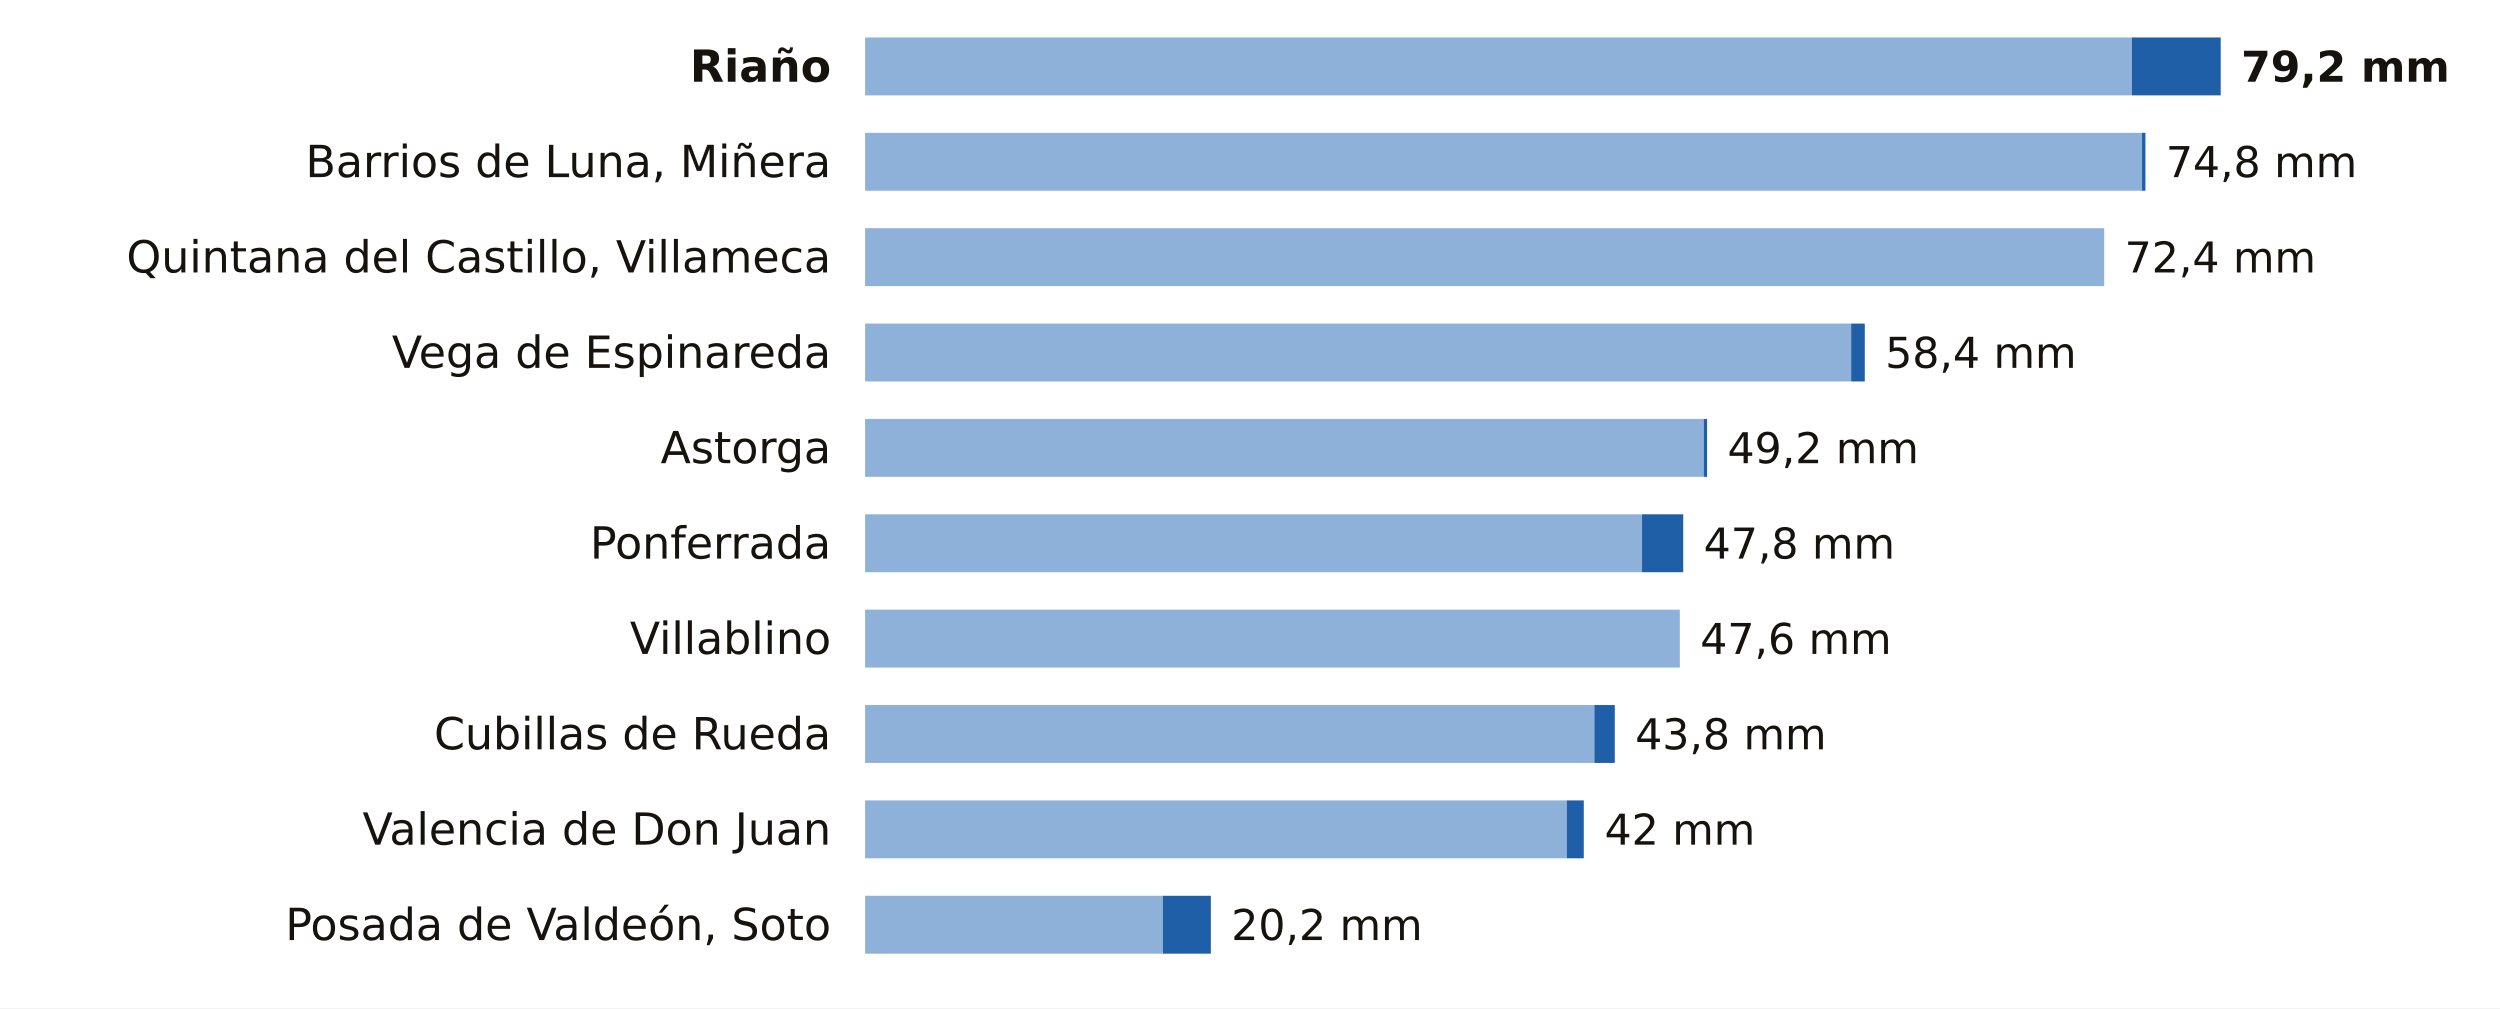
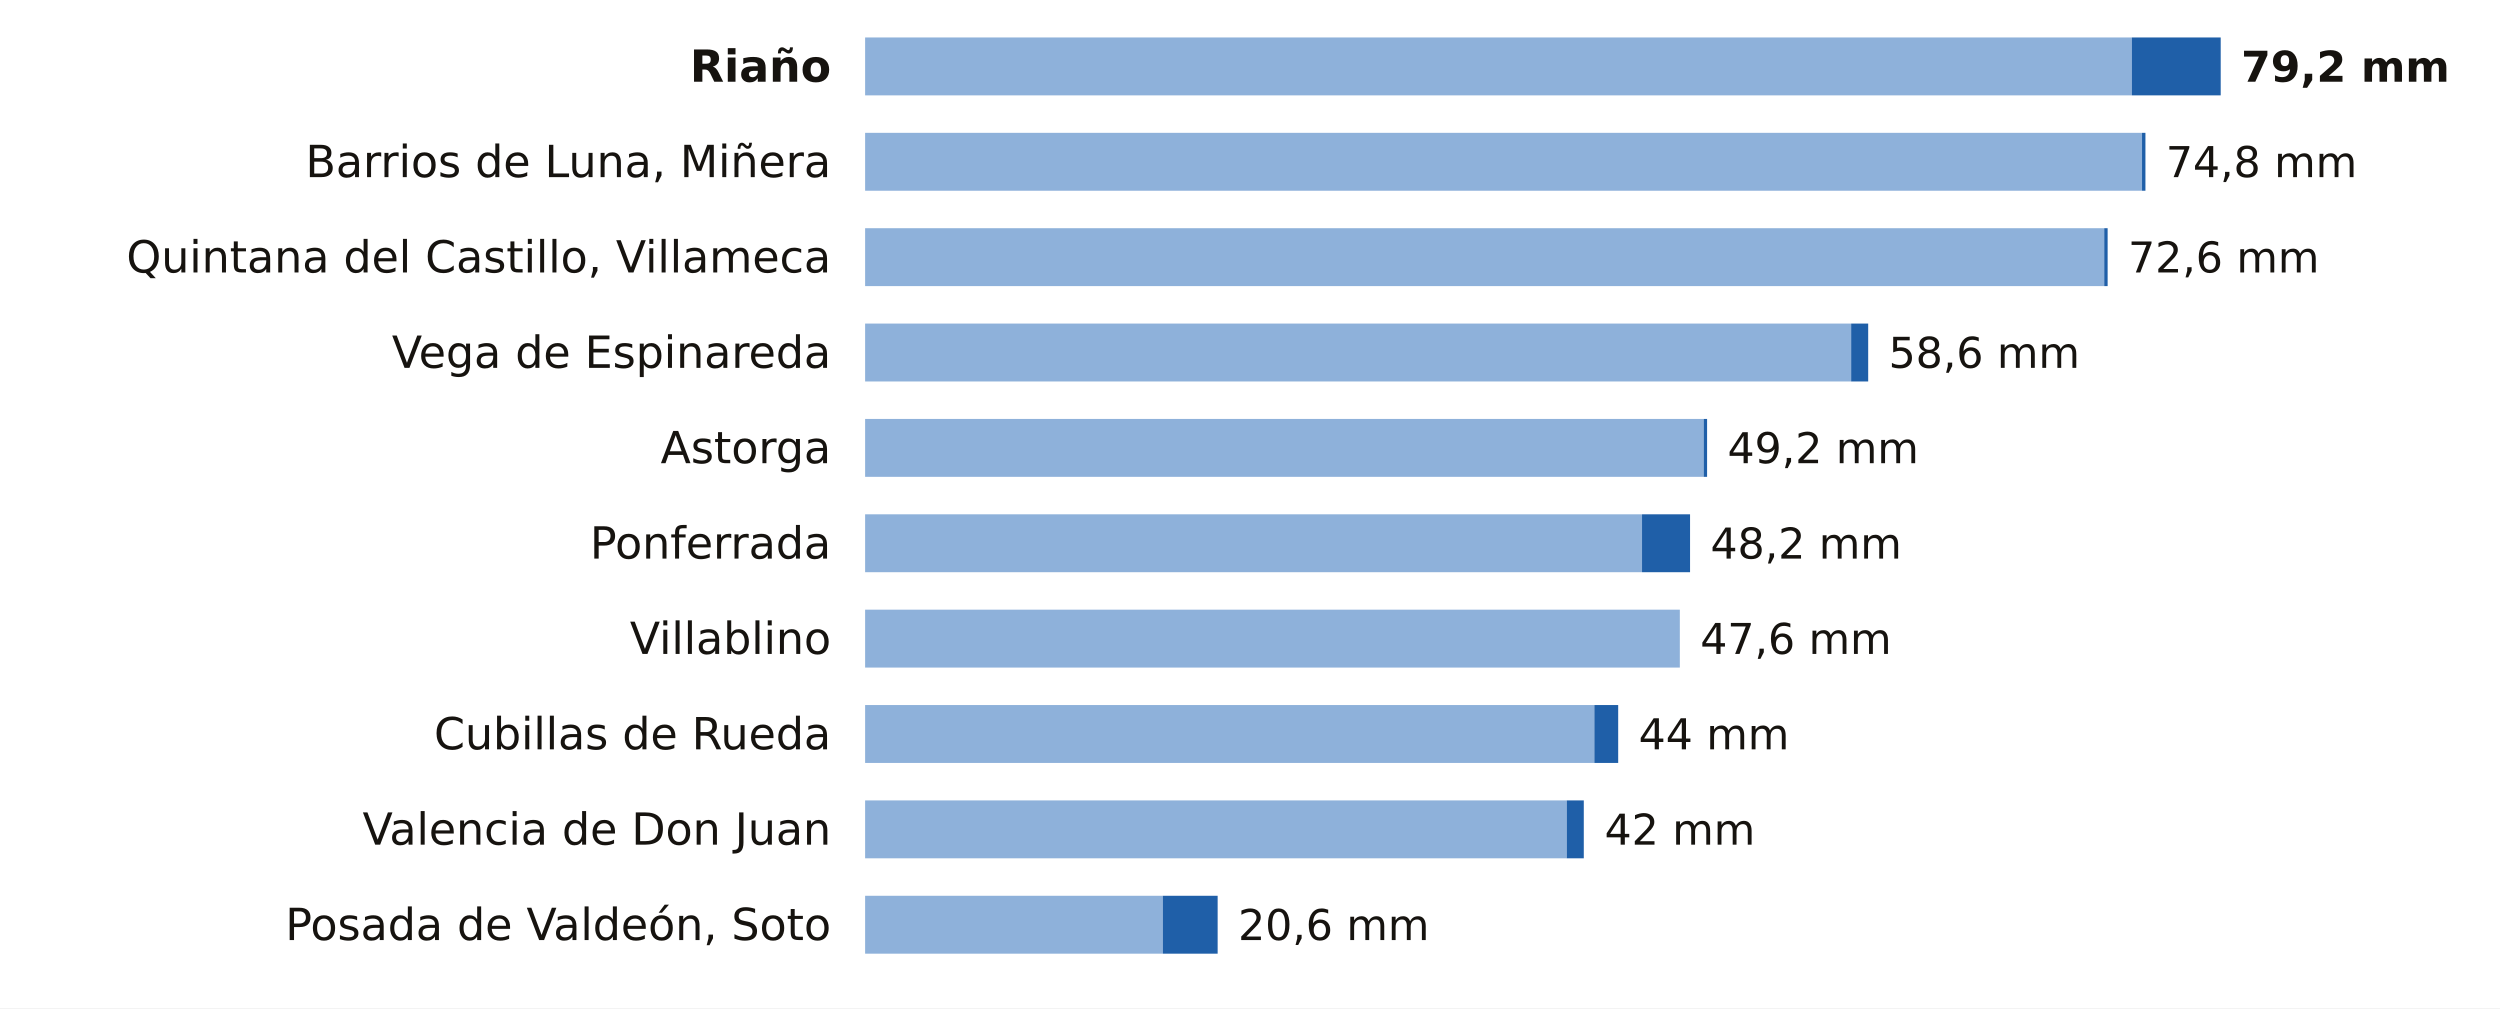
<svg xmlns="http://www.w3.org/2000/svg" viewBox="0 0 734 296" width="734" height="296" role="img" aria-label="La lluvia de los últimos 7 días en las estaciones de AEMET de León">
  <rect width="734" height="296" fill="#FFFFFF" />
  <text x="244.0" y="24.0" font-size="13" fill="#16130F" text-anchor="end" font-weight="600" font-family="Public Sans, DejaVu Sans, Arial, sans-serif">Riaño</text>
  <rect x="254" y="11" width="371.9" height="17" fill="#8EB1DA" />
  <rect x="625.9" y="11" width="26.1" height="17" fill="#1F5FA8" />
  <text x="658.0" y="24.0" font-size="12.5" fill="#16130F" text-anchor="start" font-weight="700" font-family="Public Sans, DejaVu Sans, Arial, sans-serif">79,2 mm</text>
  <text x="244.0" y="52.0" font-size="13" fill="#16130F" text-anchor="end" font-weight="400" font-family="Public Sans, DejaVu Sans, Arial, sans-serif">Barrios de Luna, Miñera</text>
  <rect x="254" y="39" width="374.9" height="17" fill="#8EB1DA" />
  <rect x="628.9" y="39" width="1.0" height="17" fill="#1F5FA8" />
  <text x="635.9" y="52.0" font-size="12.5" fill="#16130F" text-anchor="start" font-weight="500" font-family="Public Sans, DejaVu Sans, Arial, sans-serif">74,8 mm</text>
  <text x="244.0" y="80.0" font-size="13" fill="#16130F" text-anchor="end" font-weight="400" font-family="Public Sans, DejaVu Sans, Arial, sans-serif">Quintana del Castillo, Villameca</text>
  <rect x="254" y="67" width="363.8" height="17" fill="#8EB1DA" />
-   <text x="623.8" y="80.0" font-size="12.5" fill="#16130F" text-anchor="start" font-weight="500" font-family="Public Sans, DejaVu Sans, Arial, sans-serif">72,4 mm</text>
+   <rect x="617.8" y="67" width="1.0" height="17" fill="#1F5FA8" />
+   <text x="624.8" y="80.0" font-size="12.5" fill="#16130F" text-anchor="start" font-weight="500" font-family="Public Sans, DejaVu Sans, Arial, sans-serif">72,6 mm</text>
  <text x="244.0" y="108.0" font-size="13" fill="#16130F" text-anchor="end" font-weight="400" font-family="Public Sans, DejaVu Sans, Arial, sans-serif">Vega de Espinareda</text>
  <rect x="254" y="95" width="289.5" height="17" fill="#8EB1DA" />
-   <rect x="543.5" y="95" width="4.0" height="17" fill="#1F5FA8" />
-   <text x="553.5" y="108.0" font-size="12.5" fill="#16130F" text-anchor="start" font-weight="500" font-family="Public Sans, DejaVu Sans, Arial, sans-serif">58,4 mm</text>
+   <rect x="543.5" y="95" width="5.0" height="17" fill="#1F5FA8" />
+   <text x="554.5" y="108.0" font-size="12.5" fill="#16130F" text-anchor="start" font-weight="500" font-family="Public Sans, DejaVu Sans, Arial, sans-serif">58,6 mm</text>
  <text x="244.0" y="136.0" font-size="13" fill="#16130F" text-anchor="end" font-weight="400" font-family="Public Sans, DejaVu Sans, Arial, sans-serif">Astorga</text>
  <rect x="254" y="123" width="246.2" height="17" fill="#8EB1DA" />
  <rect x="500.2" y="123" width="1.0" height="17" fill="#1F5FA8" />
  <text x="507.2" y="136.0" font-size="12.5" fill="#16130F" text-anchor="start" font-weight="500" font-family="Public Sans, DejaVu Sans, Arial, sans-serif">49,2 mm</text>
  <text x="244.0" y="164.0" font-size="13" fill="#16130F" text-anchor="end" font-weight="400" font-family="Public Sans, DejaVu Sans, Arial, sans-serif">Ponferrada</text>
  <rect x="254" y="151" width="228.1" height="17" fill="#8EB1DA" />
-   <rect x="482.1" y="151" width="12.1" height="17" fill="#1F5FA8" />
-   <text x="500.2" y="164.0" font-size="12.5" fill="#16130F" text-anchor="start" font-weight="500" font-family="Public Sans, DejaVu Sans, Arial, sans-serif">47,8 mm</text>
+   <rect x="482.1" y="151" width="14.1" height="17" fill="#1F5FA8" />
+   <text x="502.2" y="164.0" font-size="12.5" fill="#16130F" text-anchor="start" font-weight="500" font-family="Public Sans, DejaVu Sans, Arial, sans-serif">48,2 mm</text>
  <text x="244.0" y="192.0" font-size="13" fill="#16130F" text-anchor="end" font-weight="400" font-family="Public Sans, DejaVu Sans, Arial, sans-serif">Villablino</text>
  <rect x="254" y="179" width="239.2" height="17" fill="#8EB1DA" />
  <text x="499.2" y="192.0" font-size="12.5" fill="#16130F" text-anchor="start" font-weight="500" font-family="Public Sans, DejaVu Sans, Arial, sans-serif">47,6 mm</text>
  <text x="244.0" y="220.0" font-size="13" fill="#16130F" text-anchor="end" font-weight="400" font-family="Public Sans, DejaVu Sans, Arial, sans-serif">Cubillas de Rueda</text>
  <rect x="254" y="207" width="214.1" height="17" fill="#8EB1DA" />
-   <rect x="468.1" y="207" width="6.0" height="17" fill="#1F5FA8" />
-   <text x="480.1" y="220.0" font-size="12.5" fill="#16130F" text-anchor="start" font-weight="500" font-family="Public Sans, DejaVu Sans, Arial, sans-serif">43,8 mm</text>
+   <rect x="468.1" y="207" width="7.0" height="17" fill="#1F5FA8" />
+   <text x="481.1" y="220.0" font-size="12.5" fill="#16130F" text-anchor="start" font-weight="500" font-family="Public Sans, DejaVu Sans, Arial, sans-serif">44 mm</text>
  <text x="244.0" y="248.0" font-size="13" fill="#16130F" text-anchor="end" font-weight="400" font-family="Public Sans, DejaVu Sans, Arial, sans-serif">Valencia de Don Juan</text>
  <rect x="254" y="235" width="206.0" height="17" fill="#8EB1DA" />
  <rect x="460.0" y="235" width="5.0" height="17" fill="#1F5FA8" />
  <text x="471.1" y="248.0" font-size="12.5" fill="#16130F" text-anchor="start" font-weight="500" font-family="Public Sans, DejaVu Sans, Arial, sans-serif">42 mm</text>
  <text x="244.0" y="276.0" font-size="13" fill="#16130F" text-anchor="end" font-weight="400" font-family="Public Sans, DejaVu Sans, Arial, sans-serif">Posada de Valdeón, Soto</text>
  <rect x="254" y="263" width="87.4" height="17" fill="#8EB1DA" />
-   <rect x="341.4" y="263" width="14.1" height="17" fill="#1F5FA8" />
-   <text x="361.5" y="276.0" font-size="12.5" fill="#16130F" text-anchor="start" font-weight="500" font-family="Public Sans, DejaVu Sans, Arial, sans-serif">20,2 mm</text>
+   <rect x="341.4" y="263" width="16.1" height="17" fill="#1F5FA8" />
+   <text x="363.5" y="276.0" font-size="12.5" fill="#16130F" text-anchor="start" font-weight="500" font-family="Public Sans, DejaVu Sans, Arial, sans-serif">20,6 mm</text>
</svg>
